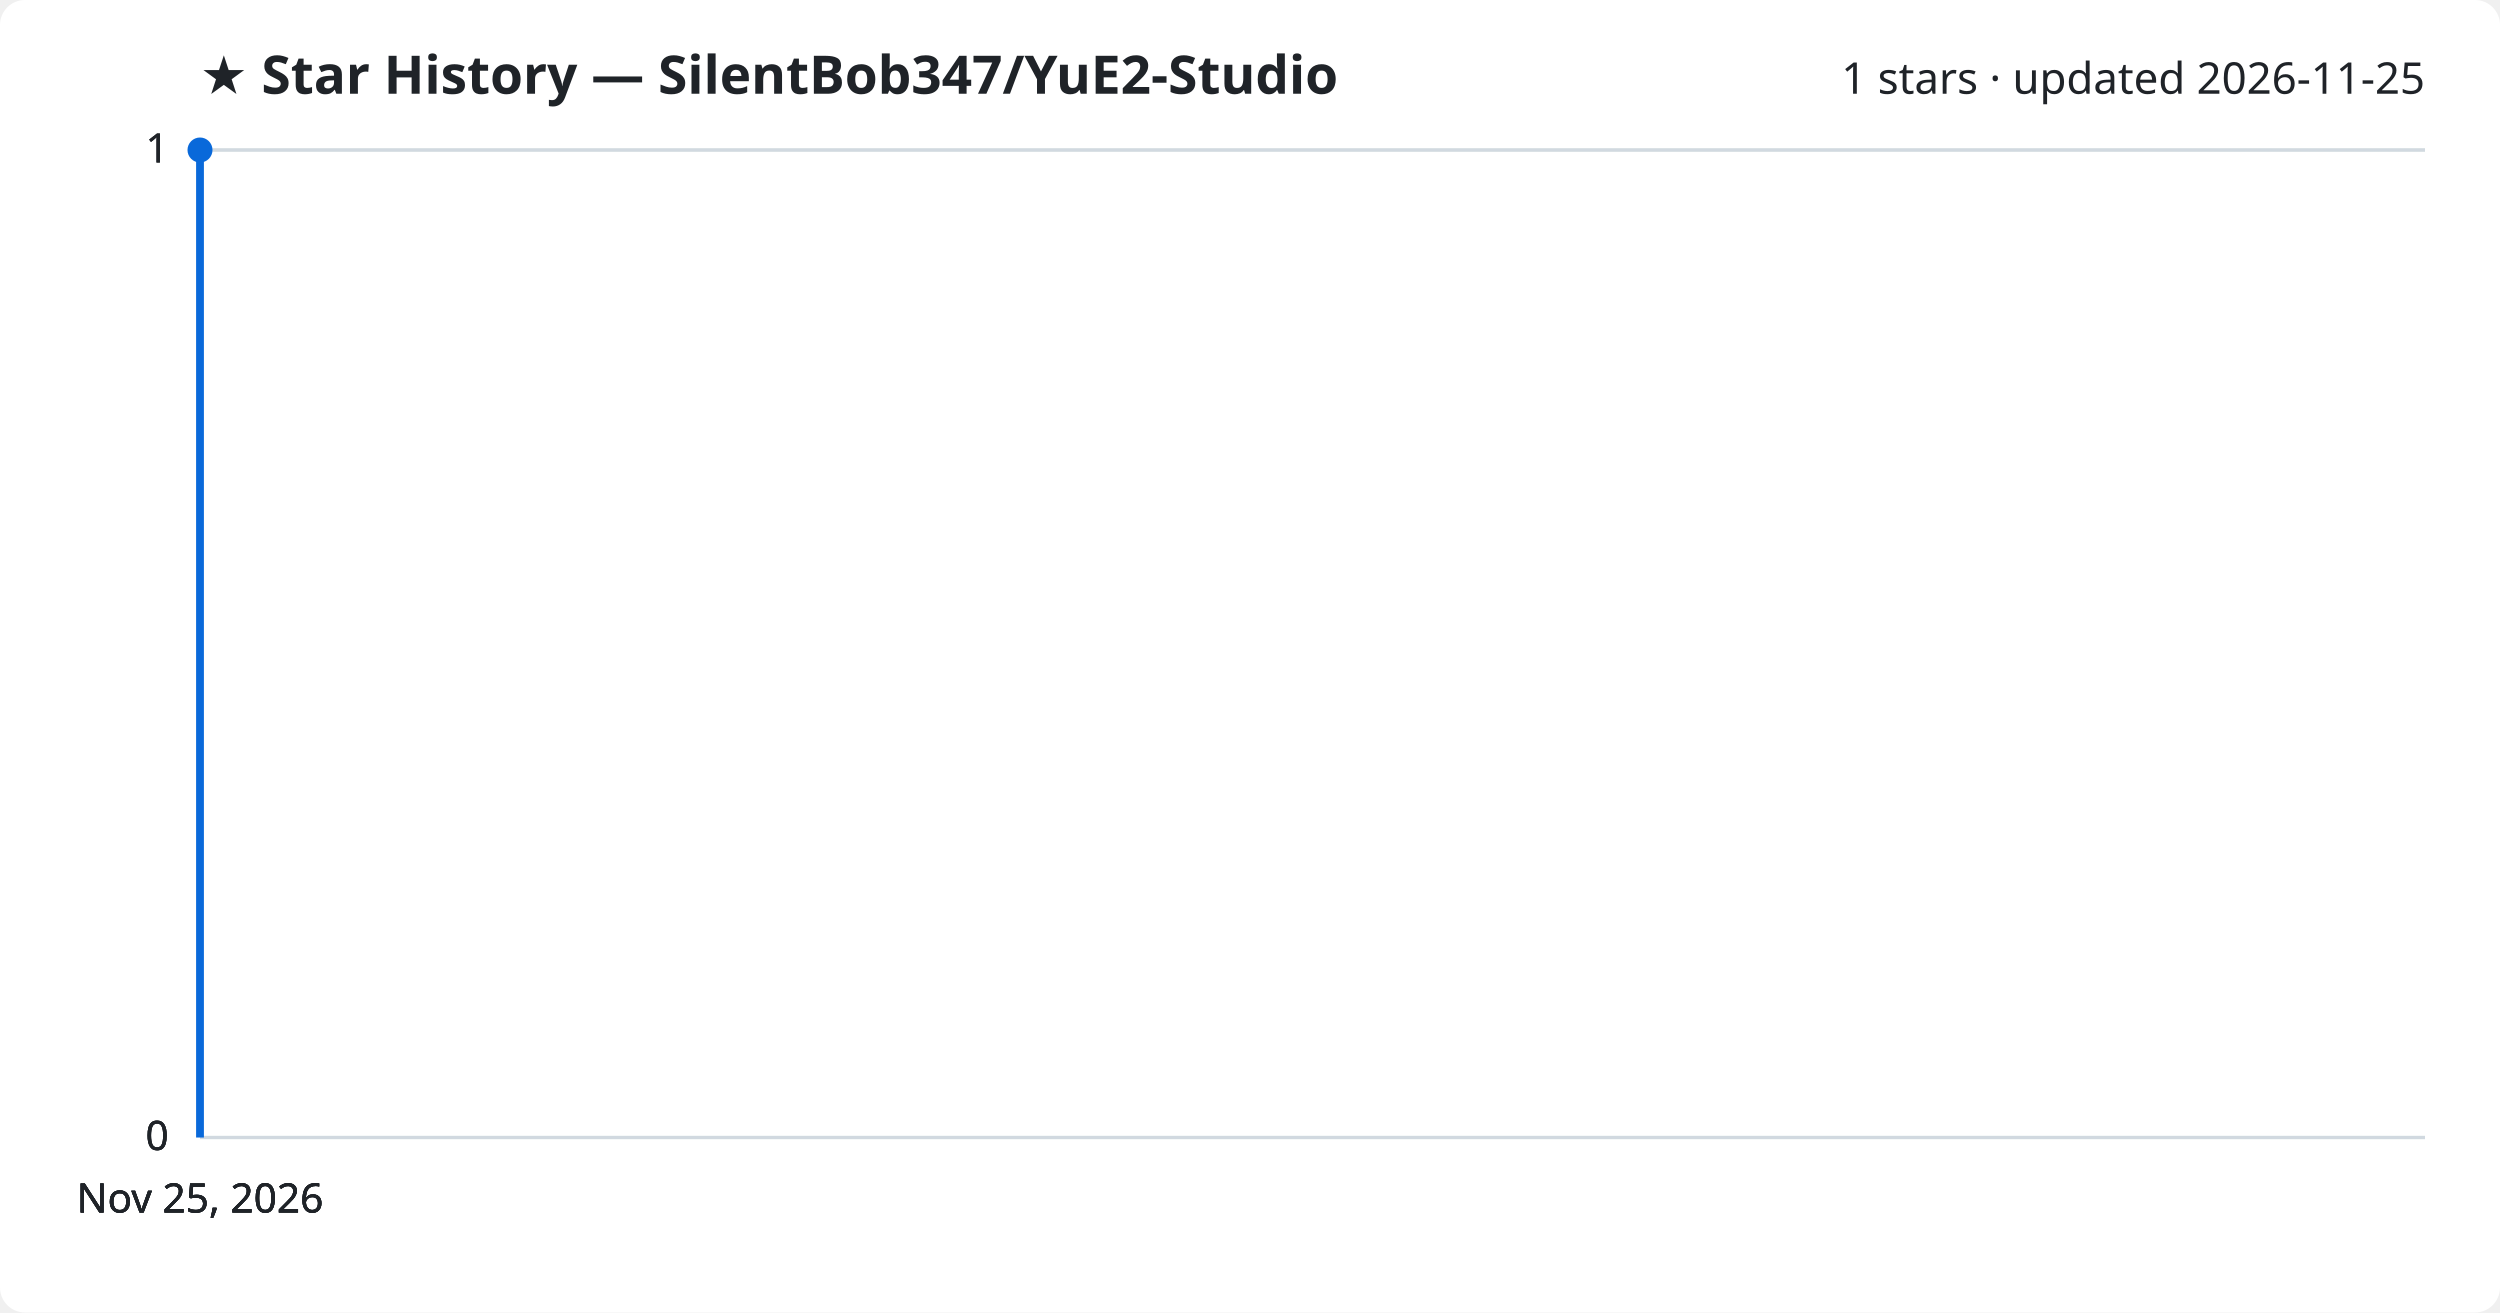
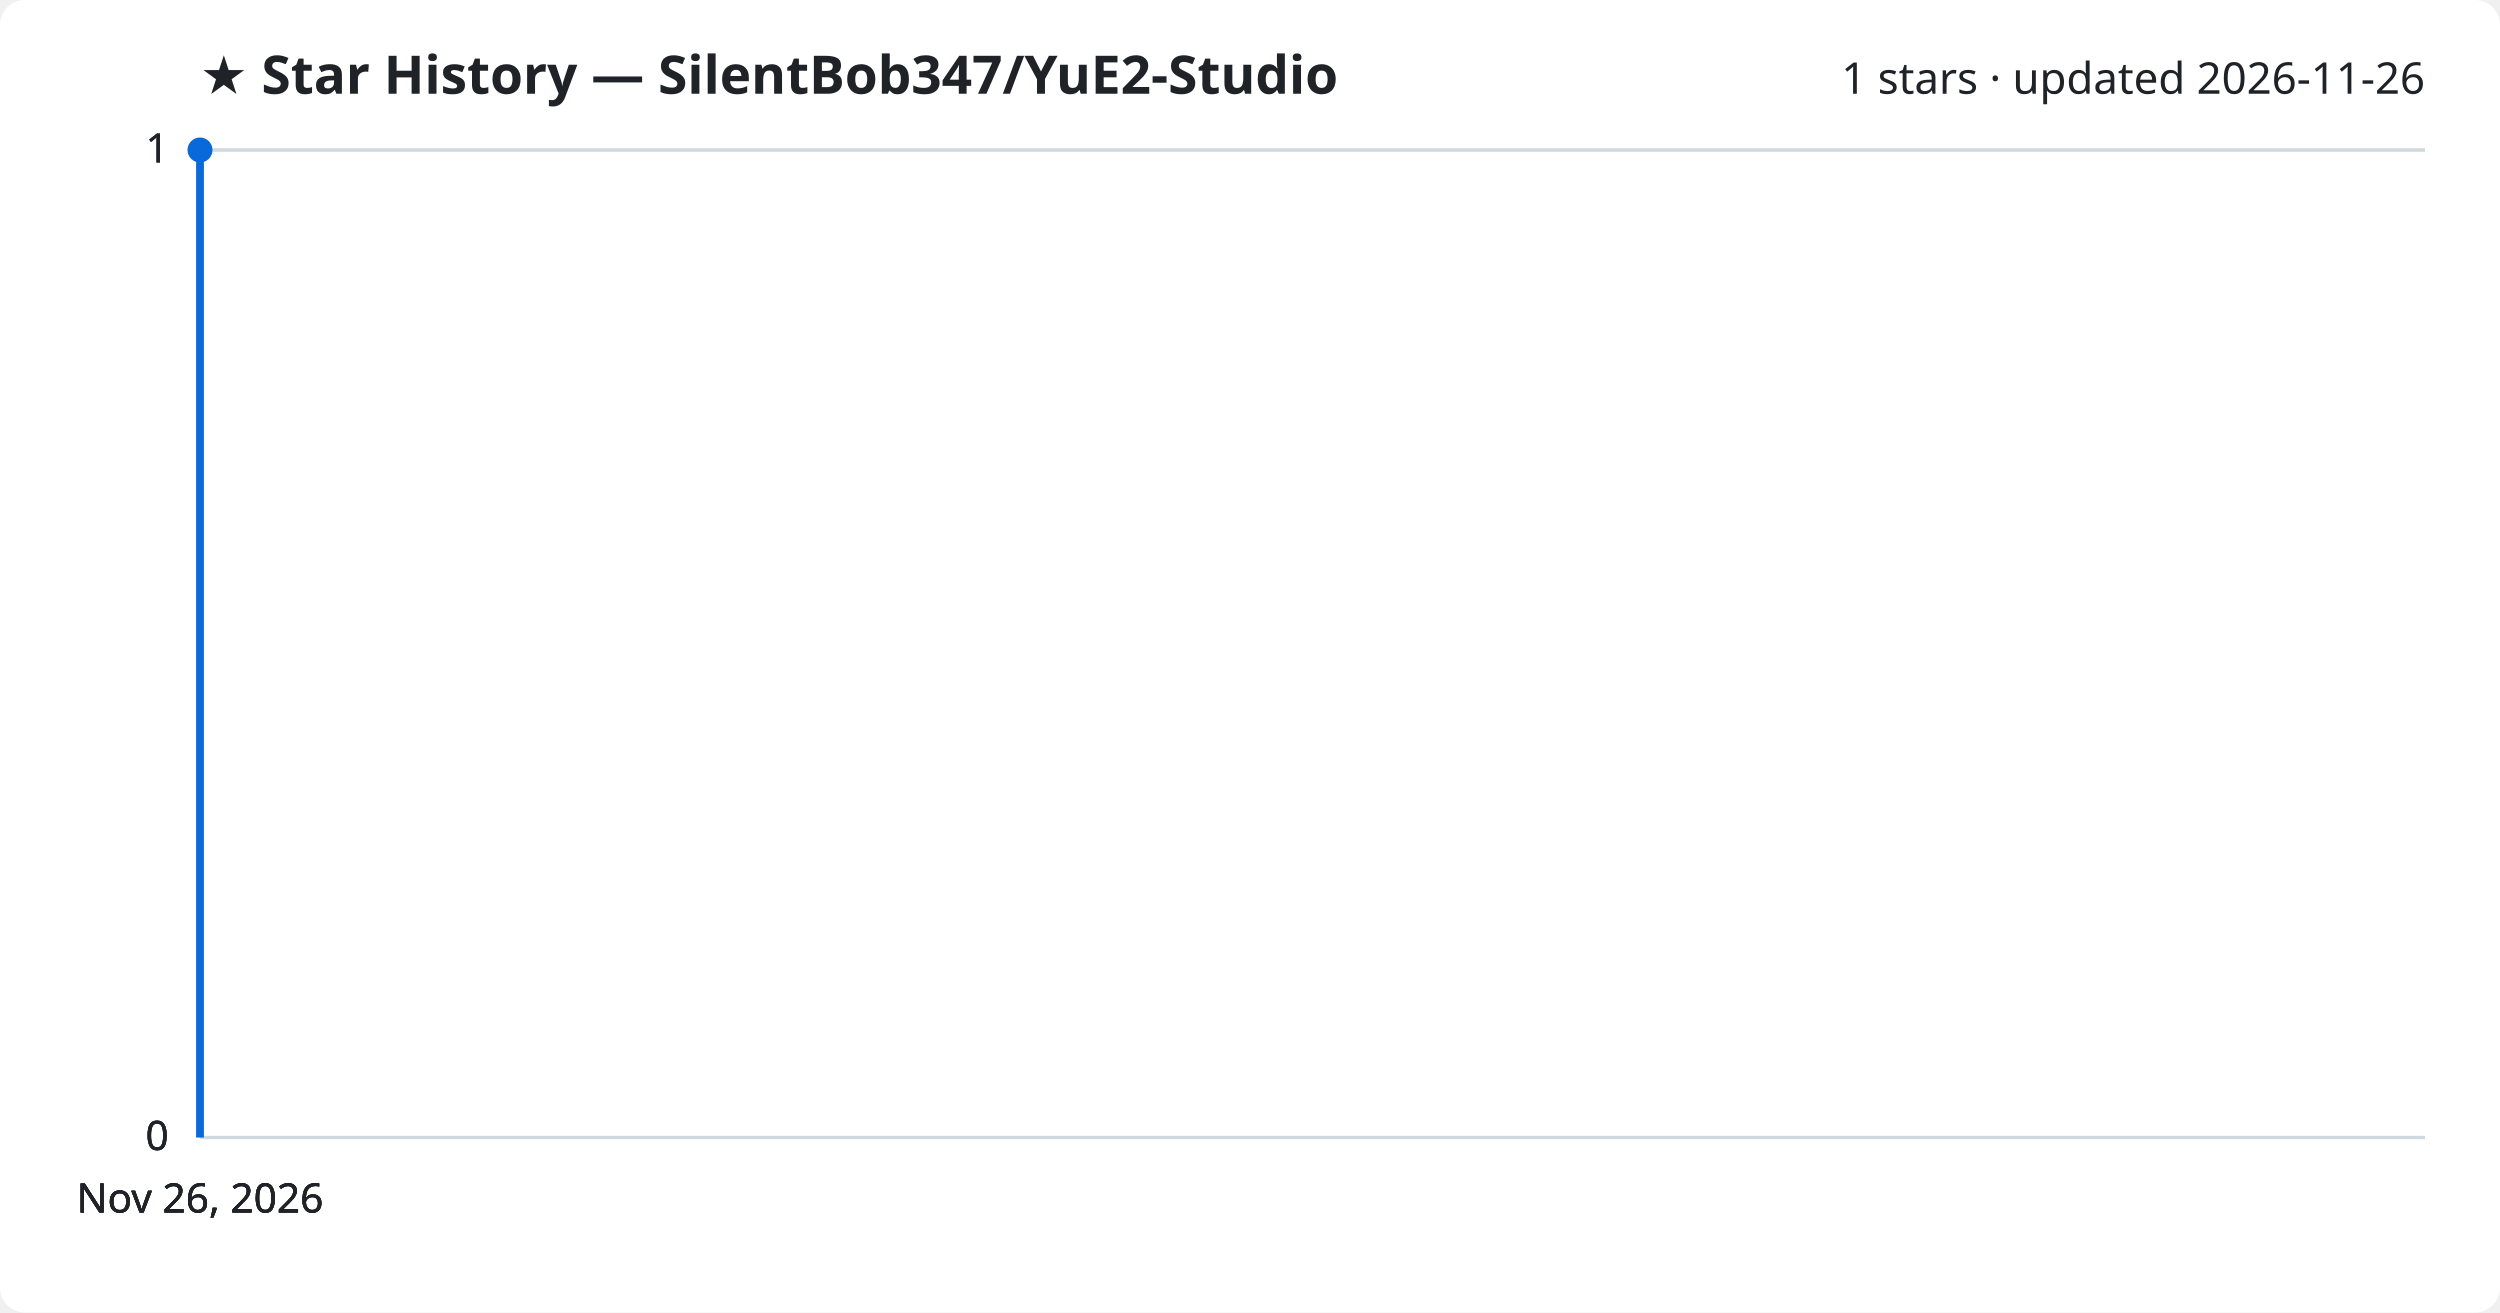
<svg xmlns="http://www.w3.org/2000/svg" viewBox="0 0 800 420" font-family="Segoe UI, sans-serif">
  <rect width="800" height="420" fill="#ffffff" rx="8" />
  <text x="64" y="30" fill="#1f2328" font-size="17" font-weight="700">★ Star History — SilentBob347/YuE2-Studio</text>
-   <text x="776" y="30" fill="#1f2328" font-size="14" text-anchor="end">1 stars · updated 2026-11-25</text>
+   <text x="776" y="30" fill="#1f2328" font-size="14" text-anchor="end">1 stars · updated 2026-11-26</text>
  <line x1="64" y1="364.0" x2="776" y2="364.0" stroke="#d1d9e0" stroke-width="1" />
  <text x="54" y="368.0" fill="#1f2328" font-size="13" text-anchor="end">0</text>
  <line x1="64" y1="364.0" x2="776" y2="364.0" stroke="#d1d9e0" stroke-width="1" />
  <text x="54" y="368.0" fill="#1f2328" font-size="13" text-anchor="end">0</text>
  <line x1="64" y1="364.0" x2="776" y2="364.0" stroke="#d1d9e0" stroke-width="1" />
  <text x="54" y="368.0" fill="#1f2328" font-size="13" text-anchor="end">0</text>
  <line x1="64" y1="48.0" x2="776" y2="48.0" stroke="#d1d9e0" stroke-width="1" />
  <text x="54" y="52.0" fill="#1f2328" font-size="13" text-anchor="end">1</text>
  <line x1="64" y1="48.0" x2="776" y2="48.0" stroke="#d1d9e0" stroke-width="1" />
  <text x="54" y="52.0" fill="#1f2328" font-size="13" text-anchor="end">1</text>
  <path d="M64.0,364.0 L64.0,48.0 L64.0,48.0" fill="none" stroke="#0969da" stroke-width="2.5" stroke-linejoin="round" />
  <circle cx="64.0" cy="48.0" r="4" fill="#0969da" />
-   <text x="64.0" y="388" fill="#1f2328" font-size="13" text-anchor="middle">Nov 25, 2026</text>
-   <text x="64.0" y="388" fill="#1f2328" font-size="13" text-anchor="middle">Nov 25, 2026</text>
-   <text x="64.0" y="388" fill="#1f2328" font-size="13" text-anchor="middle">Nov 25, 2026</text>
-   <text x="64.0" y="388" fill="#1f2328" font-size="13" text-anchor="middle">Nov 25, 2026</text>
+   <text x="64.0" y="388" fill="#1f2328" font-size="13" text-anchor="middle">Nov 26, 2026</text>
+   <text x="64.0" y="388" fill="#1f2328" font-size="13" text-anchor="middle">Nov 26, 2026</text>
+   <text x="64.0" y="388" fill="#1f2328" font-size="13" text-anchor="middle">Nov 26, 2026</text>
+   <text x="64.0" y="388" fill="#1f2328" font-size="13" text-anchor="middle">Nov 26, 2026</text>
</svg>
